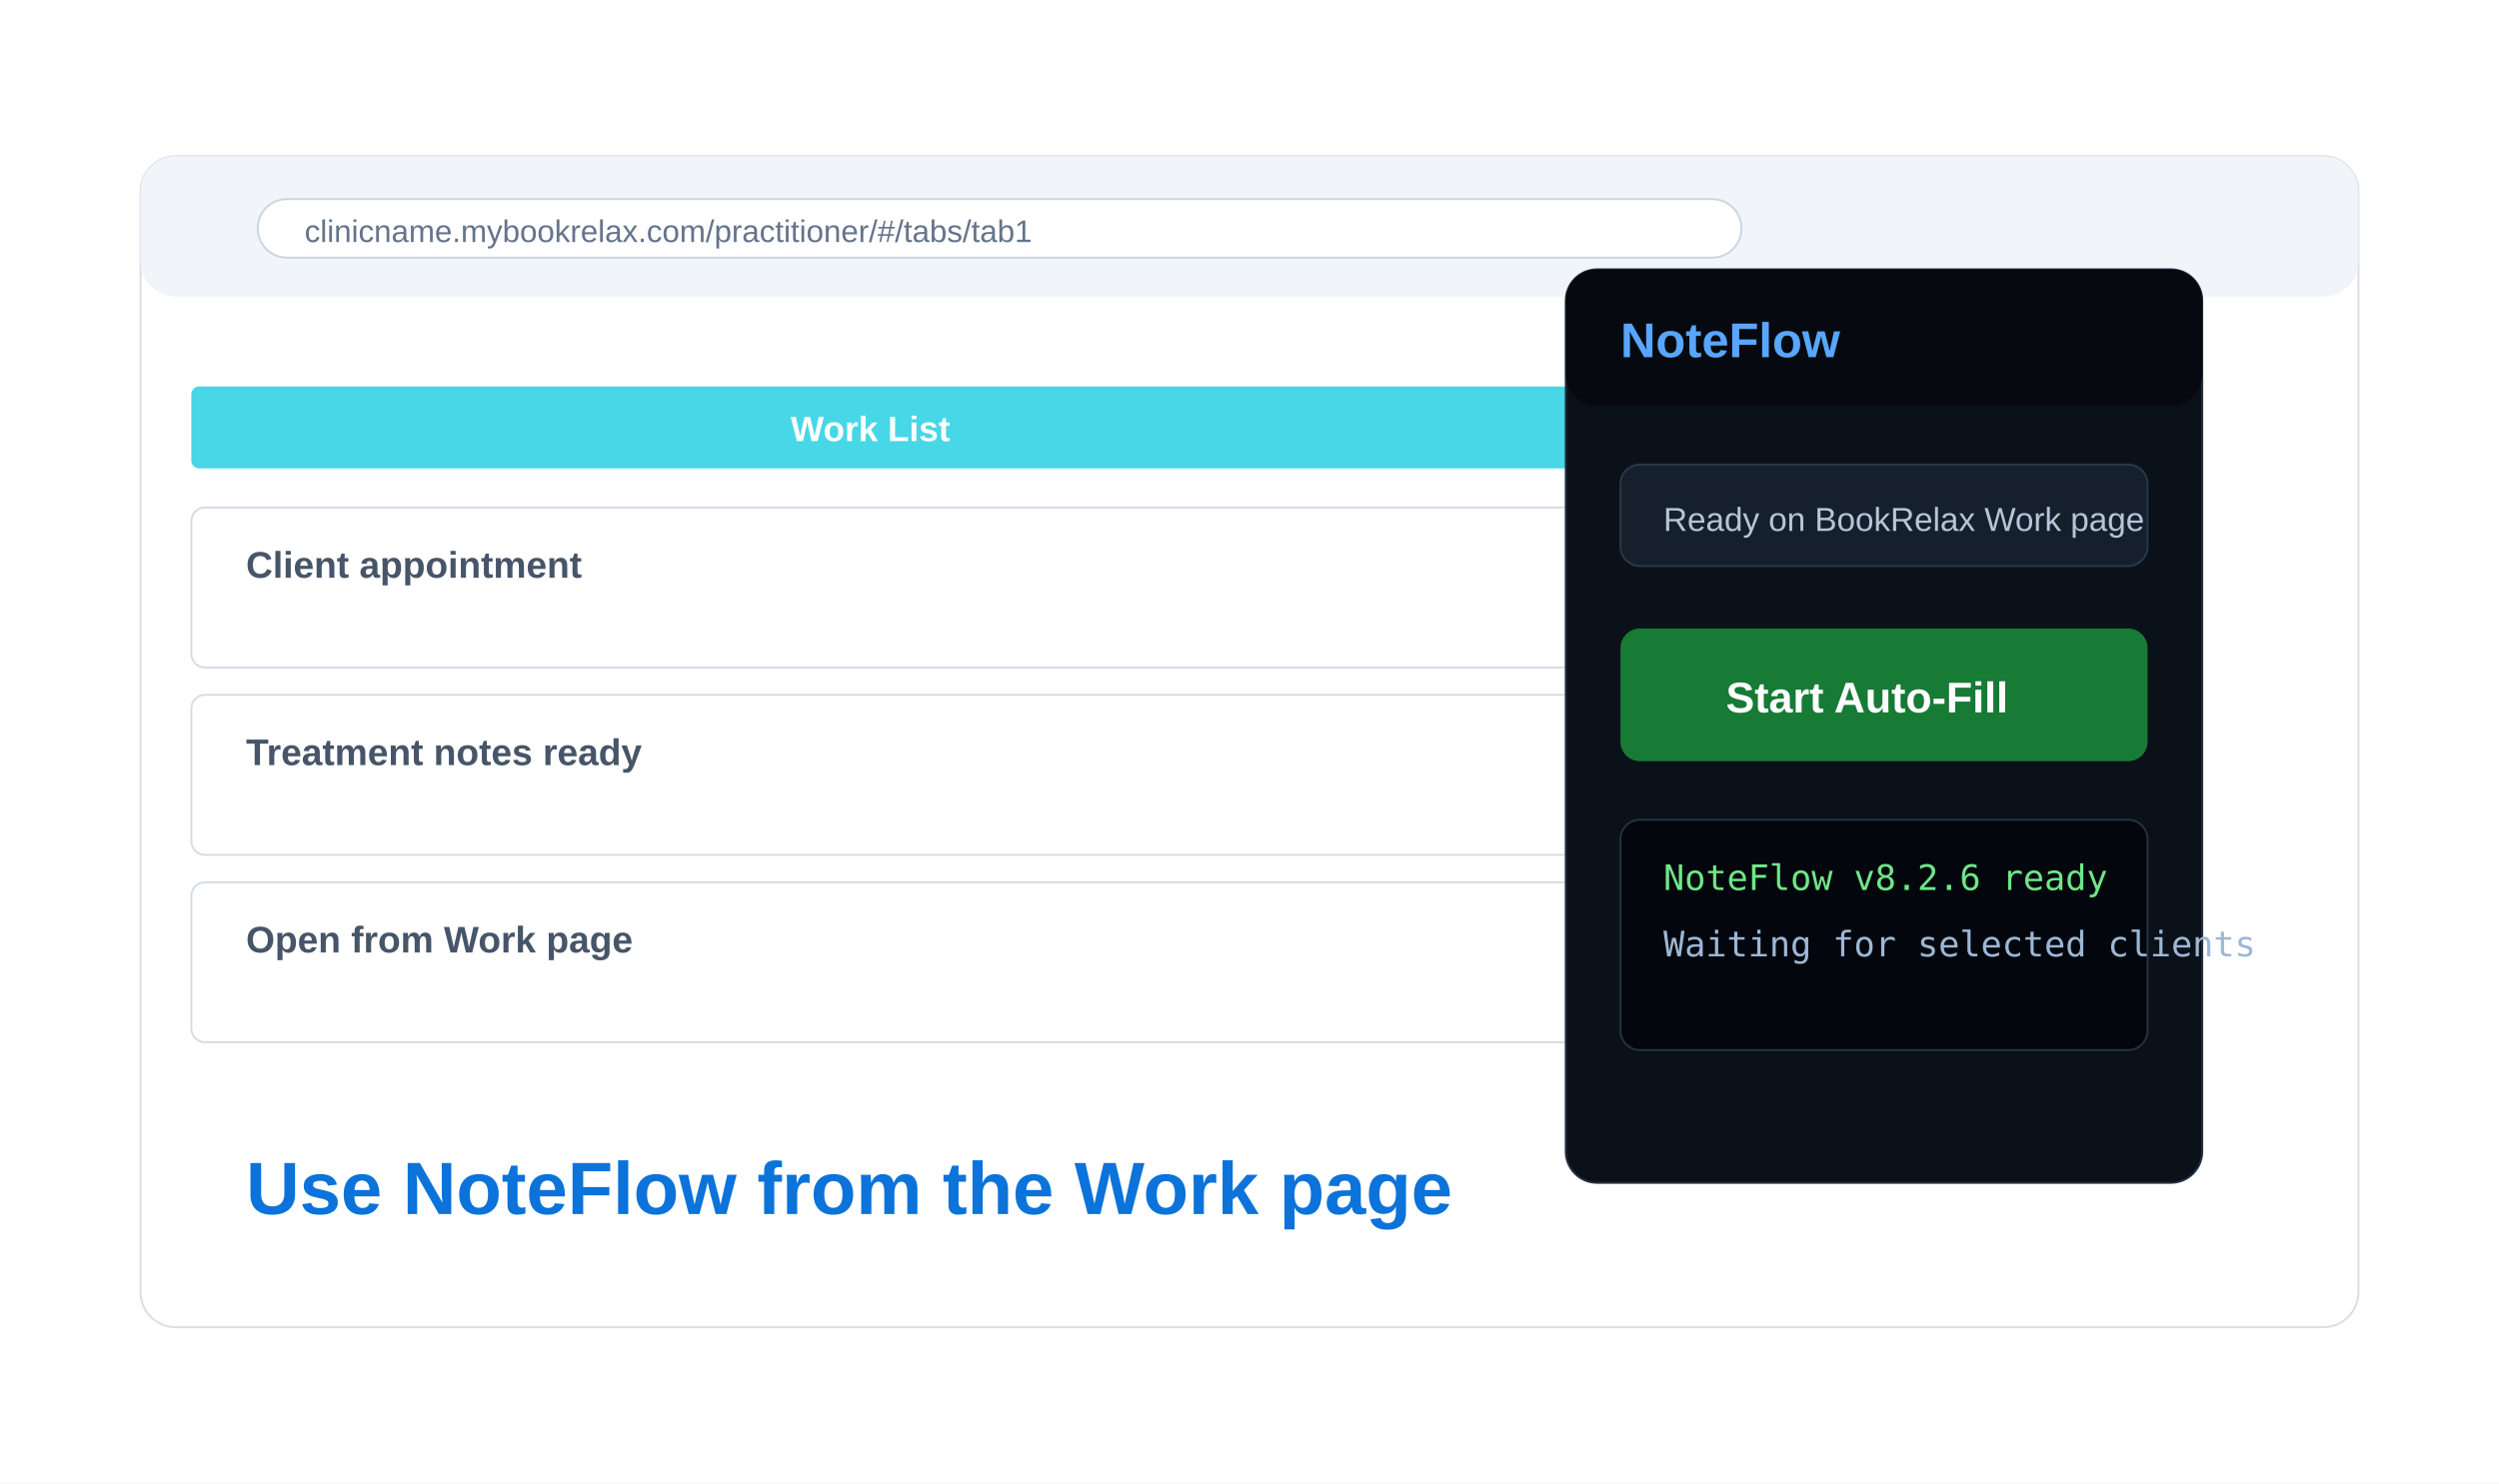
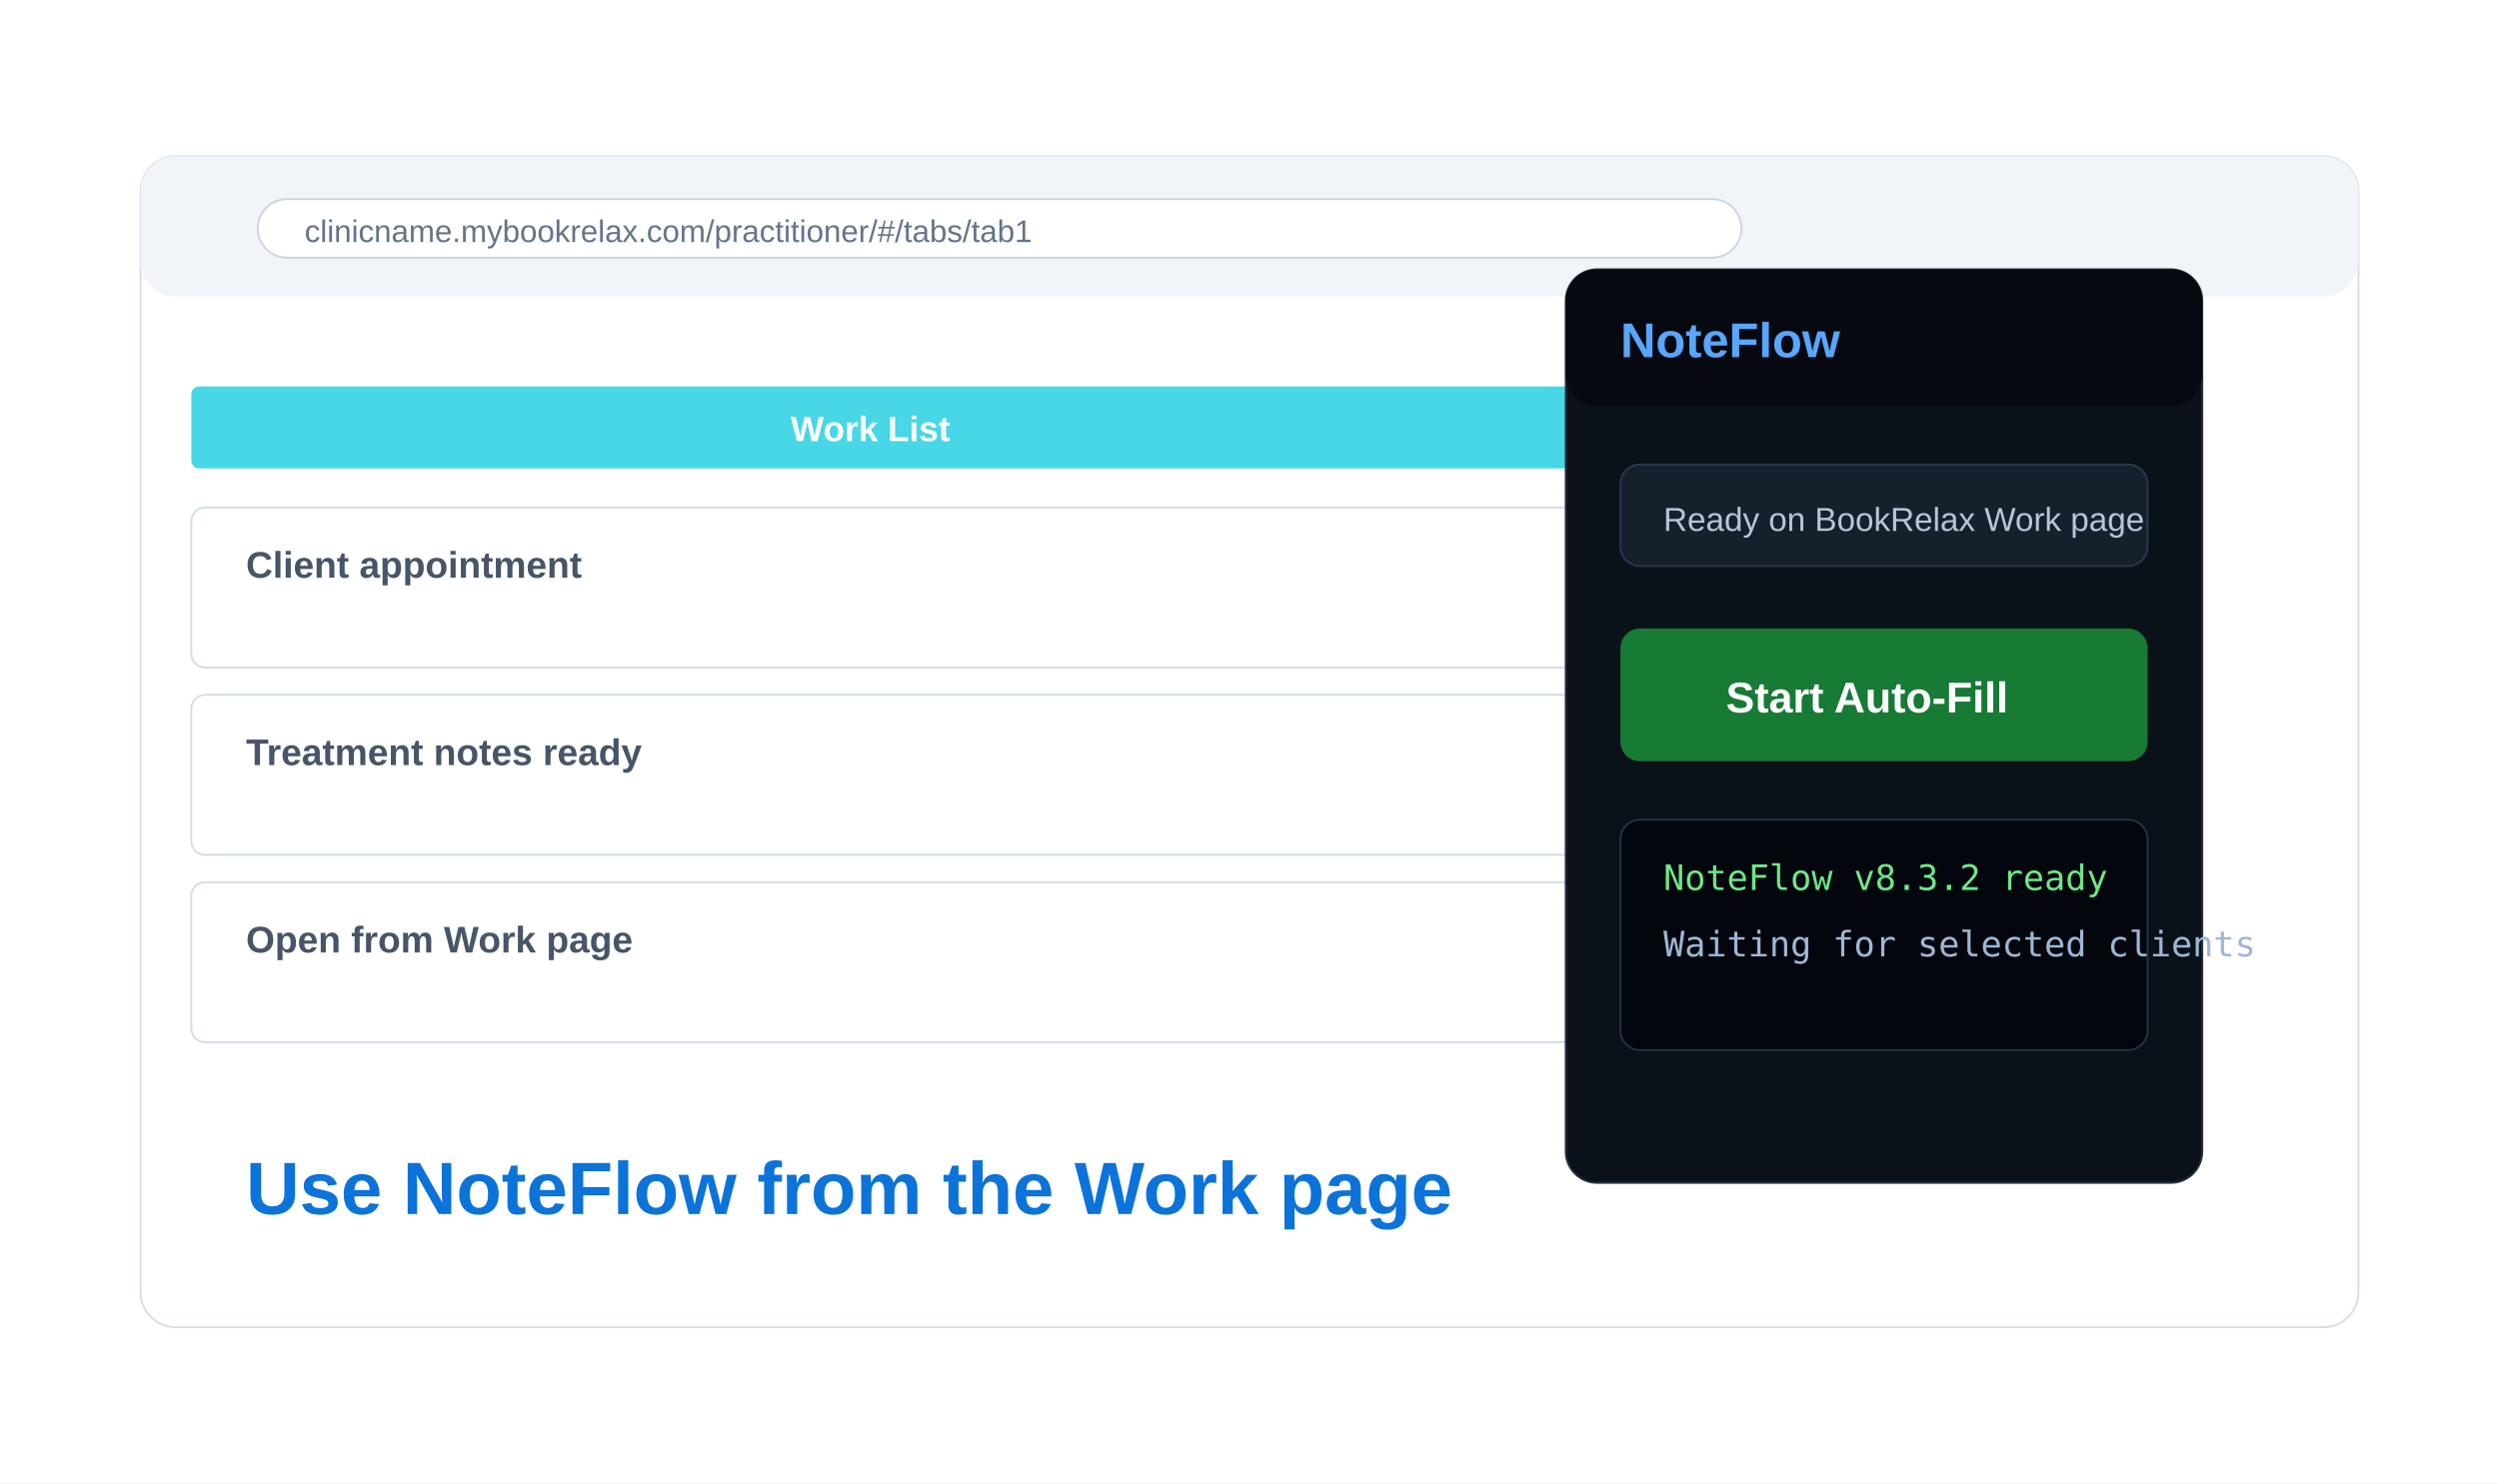
<svg xmlns="http://www.w3.org/2000/svg" width="1280" height="760" viewBox="0 0 1280 760" role="img" aria-labelledby="title desc">
  <rect width="1280" height="760" fill="#ffffff" />
  <rect x="72" y="80" width="1136" height="600" rx="18" fill="#ffffff" stroke="#d7dee9" />
  <rect x="72" y="80" width="1136" height="72" rx="18" fill="#f1f5f9" />
  <rect x="132" y="102" width="760" height="30" rx="15" fill="#ffffff" stroke="#cbd5e1" />
  <text x="156" y="124" font-family="Arial, sans-serif" font-size="16" fill="#64748b">clinicname.mybookrelax.com/practitioner/#/tabs/tab1</text>
  <rect x="98" y="198" width="710" height="42" rx="4" fill="#47d7e6" />
  <text x="405" y="226" font-family="Arial, sans-serif" font-size="18" font-weight="700" fill="#fff">Work List</text>
  <g fill="#fff" stroke="#d4dce7">
    <rect x="98" y="260" width="710" height="82" rx="7" />
    <rect x="98" y="356" width="710" height="82" rx="7" />
    <rect x="98" y="452" width="710" height="82" rx="7" />
  </g>
  <text x="126" y="296" font-family="Arial, sans-serif" font-size="19" font-weight="700" fill="#475569">Client appointment</text>
  <text x="126" y="392" font-family="Arial, sans-serif" font-size="19" font-weight="700" fill="#475569">Treatment notes ready</text>
  <text x="126" y="488" font-family="Arial, sans-serif" font-size="19" font-weight="700" fill="#475569">Open from Work page</text>
  <rect x="802" y="138" width="326" height="468" rx="16" fill="#0b1118" stroke="#233041" />
  <rect x="802" y="138" width="326" height="70" rx="16" fill="#060a10" />
  <text x="830" y="183" font-family="Arial, sans-serif" font-size="25" font-weight="800" fill="#58a6ff">NoteFlow</text>
  <rect x="830" y="238" width="270" height="52" rx="10" fill="#16202c" stroke="#28384c" />
  <text x="852" y="272" font-family="Arial, sans-serif" font-size="17" fill="#b6c5d8">Ready on BookRelax Work page</text>
  <rect x="830" y="322" width="270" height="68" rx="10" fill="#177a35" />
  <text x="884" y="365" font-family="Arial, sans-serif" font-size="22" font-weight="800" fill="#fff">Start Auto-Fill</text>
  <rect x="830" y="420" width="270" height="118" rx="10" fill="#03070d" stroke="#243244" />
-   <text x="852" y="456" font-family="Consolas, monospace" font-size="18" fill="#6ee787">NoteFlow v8.2.6 ready</text>
+   <text x="852" y="456" font-family="Consolas, monospace" font-size="18" fill="#6ee787">NoteFlow v8.3.2 ready</text>
  <text x="852" y="490" font-family="Consolas, monospace" font-size="18" fill="#9db7d6">Waiting for selected clients</text>
  <text x="126" y="622" font-family="Arial, sans-serif" font-size="38" font-weight="800" fill="#0b73d9">Use NoteFlow from the Work page</text>
</svg>
